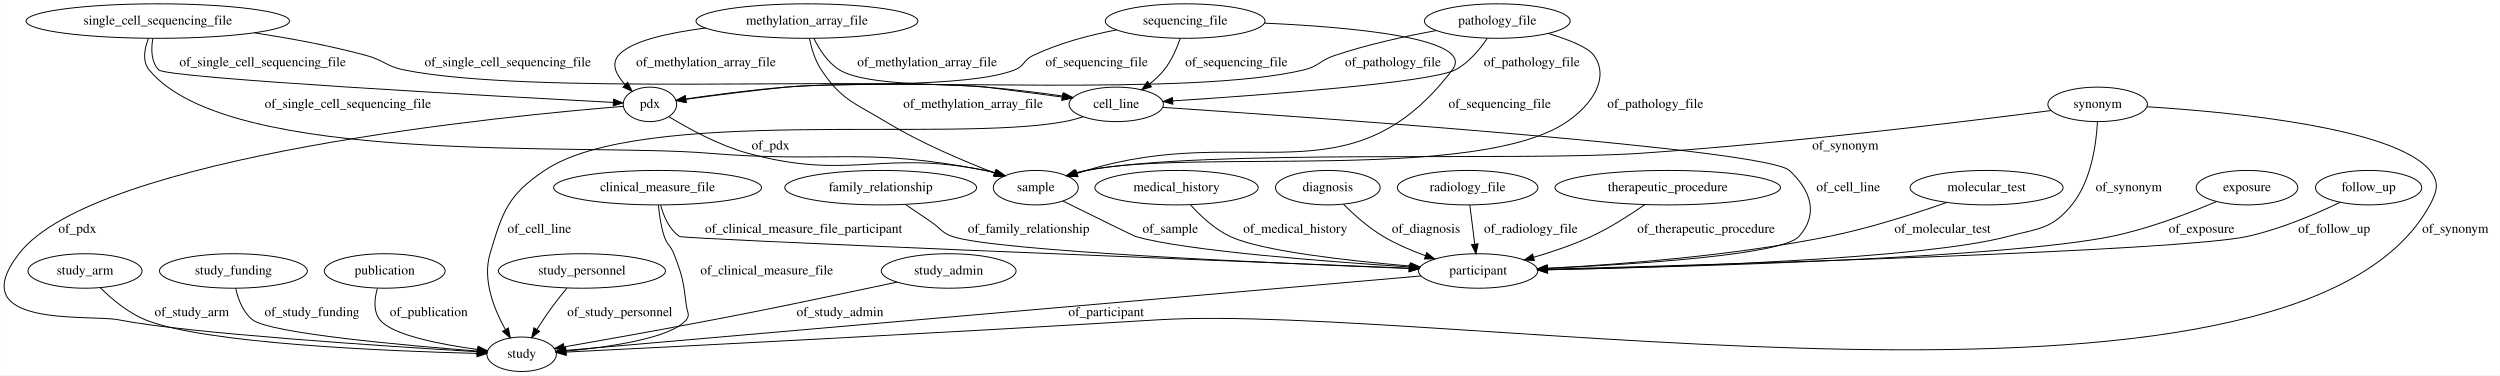
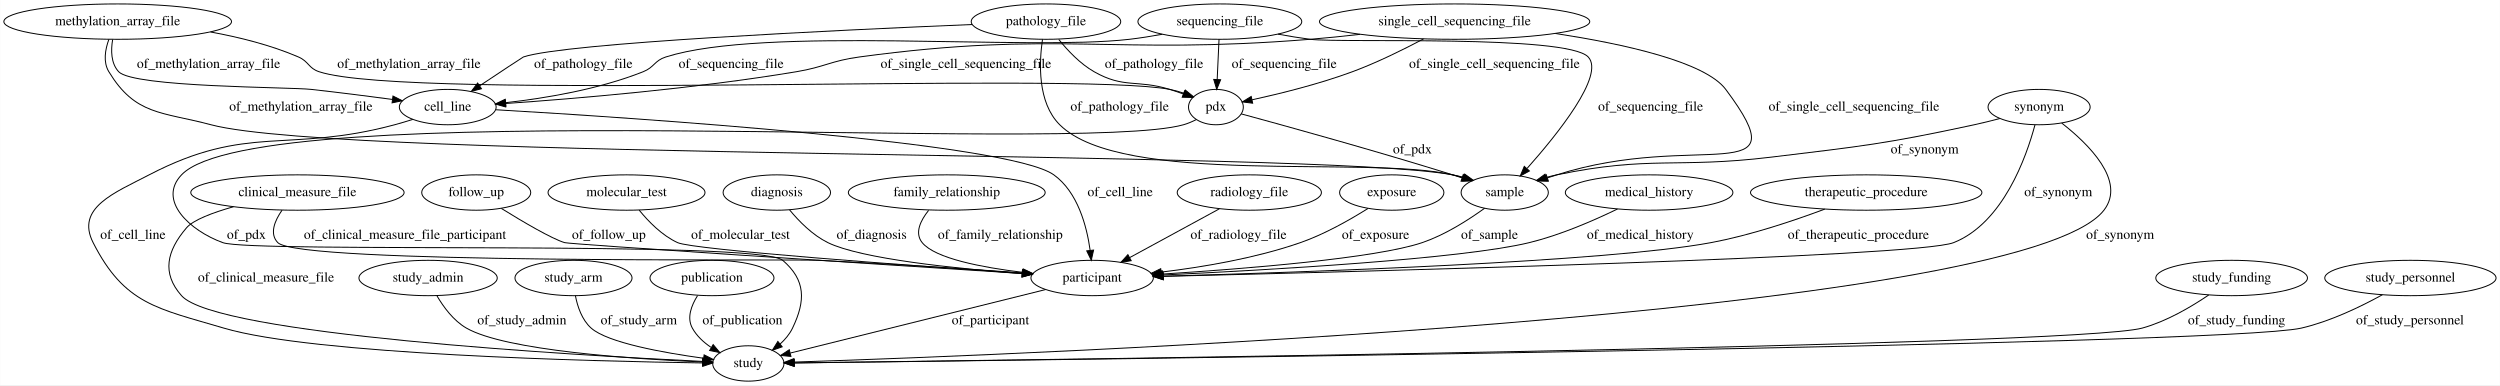
- <svg xmlns="http://www.w3.org/2000/svg" width="2611pt" height="392pt" viewBox="0.00 0.00 2610.57 392.00">
+ <svg xmlns="http://www.w3.org/2000/svg" width="2545pt" height="392pt" viewBox="0.00 0.00 2544.78 392.00">
  <g id="graph0" class="graph" transform="scale(1 1) rotate(0) translate(4 388)">
-     <polygon fill="#ffffff" stroke="transparent" points="-4,4 -4,-388 2606.568,-388 2606.568,4 -4,4" />
+     <polygon fill="#ffffff" stroke="transparent" points="-4,4 -4,-388 2540.782,-388 2540.782,4 -4,4" />
    <g id="node1" class="node">
-       <ellipse fill="none" stroke="#000000" cx="674.568" cy="-279" rx="27.895" ry="18" />
-       <text text-anchor="middle" x="674.568" y="-275.3" font-family="Times,serif" font-size="14.00" fill="#000000">pdx</text>
+       <ellipse fill="none" stroke="#000000" cx="298.69" cy="-192" rx="108.581" ry="18" />
+       <text text-anchor="middle" x="298.69" y="-188.3" font-family="Times,serif" font-size="14.00" fill="#000000">clinical_measure_file</text>
+     </g>
+     <g id="node15" class="node">
+       <ellipse fill="none" stroke="#000000" cx="757.69" cy="-18" rx="36.294" ry="18" />
+       <text text-anchor="middle" x="757.69" y="-14.3" font-family="Times,serif" font-size="14.00" fill="#000000">study</text>
+     </g>
+     <g id="edge14" class="edge">
+       <path fill="none" stroke="#000000" d="M233.529,-177.524C212.4,-171.541 192.606,-164.106 185.69,-156 165.732,-132.61 160.315,-110.027 180.69,-87 215.717,-47.413 580.093,-26.399 711.1,-20.079" />
+       <polygon fill="#000000" stroke="#000000" points="711.396,-23.569 721.218,-19.598 711.063,-16.577 711.396,-23.569" />
+       <text text-anchor="middle" x="266.69" y="-101.3" font-family="Times,serif" font-size="14.00" fill="#000000">of_clinical_measure_file</text>
+     </g>
+     <g id="node23" class="node">
+       <ellipse fill="none" stroke="#000000" cx="1107.69" cy="-105" rx="62.289" ry="18" />
+       <text text-anchor="middle" x="1107.69" y="-101.3" font-family="Times,serif" font-size="14.00" fill="#000000">participant</text>
+     </g>
+     <g id="edge3" class="edge">
+       <path fill="none" stroke="#000000" d="M283.013,-174.044C275.549,-163.298 269.959,-150.021 278.69,-141 299.951,-119.032 798.154,-124.484 828.69,-123 899.546,-119.556 980.434,-114.177 1036.805,-110.196" />
+       <polygon fill="#000000" stroke="#000000" points="1037.31,-113.669 1047.037,-109.469 1036.814,-106.686 1037.31,-113.669" />
+       <text text-anchor="middle" x="408.19" y="-144.8" font-family="Times,serif" font-size="14.00" fill="#000000">of_clinical_measure_file_participant</text>
+     </g>
+     <g id="node2" class="node">
+       <ellipse fill="none" stroke="#000000" cx="115.69" cy="-366" rx="115.88" ry="18" />
+       <text text-anchor="middle" x="115.69" y="-362.3" font-family="Times,serif" font-size="14.00" fill="#000000">methylation_array_file</text>
+     </g>
+     <g id="node12" class="node">
+       <ellipse fill="none" stroke="#000000" cx="1233.69" cy="-279" rx="27.895" ry="18" />
+       <text text-anchor="middle" x="1233.69" y="-275.3" font-family="Times,serif" font-size="14.00" fill="#000000">pdx</text>
+     </g>
+     <g id="edge15" class="edge">
+       <path fill="none" stroke="#000000" d="M210.197,-355.453C239.66,-350.087 271.738,-342.04 299.69,-330 310.224,-325.462 309.804,-318.614 320.69,-315 412.031,-284.678 1092.238,-315.485 1186.69,-297 1191.476,-296.063 1196.409,-294.68 1201.197,-293.088" />
+       <polygon fill="#000000" stroke="#000000" points="1202.538,-296.325 1210.73,-289.606 1200.136,-289.75 1202.538,-296.325" />
+       <text text-anchor="middle" x="412.19" y="-318.8" font-family="Times,serif" font-size="14.00" fill="#000000">of_methylation_array_file</text>
+     </g>
+     <g id="node16" class="node">
+       <ellipse fill="none" stroke="#000000" cx="451.69" cy="-279" rx="49.291" ry="18" />
+       <text text-anchor="middle" x="451.69" y="-275.3" font-family="Times,serif" font-size="14.00" fill="#000000">cell_line</text>
+     </g>
+     <g id="edge16" class="edge">
+       <path fill="none" stroke="#000000" d="M110.561,-347.719C108.71,-336.85 108.727,-323.558 116.69,-315 131.587,-298.99 290.953,-299.405 312.69,-297 339.899,-293.99 370.037,-290.149 395.276,-286.789" />
+       <polygon fill="#000000" stroke="#000000" points="395.962,-290.229 405.408,-285.431 395.032,-283.291 395.962,-290.229" />
+       <text text-anchor="middle" x="208.19" y="-318.8" font-family="Times,serif" font-size="14.00" fill="#000000">of_methylation_array_file</text>
+     </g>
+     <g id="node24" class="node">
+       <ellipse fill="none" stroke="#000000" cx="1527.69" cy="-192" rx="44.393" ry="18" />
+       <text text-anchor="middle" x="1527.69" y="-188.3" font-family="Times,serif" font-size="14.00" fill="#000000">sample</text>
+     </g>
+     <g id="edge17" class="edge">
+       <path fill="none" stroke="#000000" d="M106.708,-347.877C102.964,-337.586 100.714,-324.836 106.69,-315 133.732,-270.489 160.353,-274.37 210.69,-261 346.538,-224.917 1336.5,-235.698 1474.69,-210 1478.344,-209.32 1482.09,-208.442 1485.817,-207.44" />
+       <polygon fill="#000000" stroke="#000000" points="1486.977,-210.746 1495.569,-204.547 1484.987,-204.035 1486.977,-210.746" />
+       <text text-anchor="middle" x="302.19" y="-275.3" font-family="Times,serif" font-size="14.00" fill="#000000">of_methylation_array_file</text>
    </g>
    <g id="node3" class="node">
-       <ellipse fill="none" stroke="#000000" cx="1077.568" cy="-192" rx="44.393" ry="18" />
-       <text text-anchor="middle" x="1077.568" y="-188.3" font-family="Times,serif" font-size="14.00" fill="#000000">sample</text>
+       <ellipse fill="none" stroke="#000000" cx="1895.69" cy="-192" rx="117.779" ry="18" />
+       <text text-anchor="middle" x="1895.69" y="-188.3" font-family="Times,serif" font-size="14.00" fill="#000000">therapeutic_procedure</text>
+     </g>
+     <g id="edge4" class="edge">
+       <path fill="none" stroke="#000000" d="M1853.535,-175.138C1822.137,-163.385 1777.924,-148.515 1737.69,-141 1632.759,-121.401 1322.519,-110.78 1180.346,-106.825" />
+       <polygon fill="#000000" stroke="#000000" points="1180.086,-103.317 1169.994,-106.541 1179.894,-110.314 1180.086,-103.317" />
+       <text text-anchor="middle" x="1887.69" y="-144.8" font-family="Times,serif" font-size="14.00" fill="#000000">of_therapeutic_procedure</text>
+     </g>
+     <g id="node4" class="node">
+       <ellipse fill="none" stroke="#000000" cx="1060.69" cy="-366" rx="76.087" ry="18" />
+       <text text-anchor="middle" x="1060.69" y="-362.3" font-family="Times,serif" font-size="14.00" fill="#000000">pathology_file</text>
+     </g>
+     <g id="edge10" class="edge">
+       <path fill="none" stroke="#000000" d="M1073.726,-347.838C1082.636,-336.732 1095.391,-323.14 1109.69,-315 1140.232,-297.613 1153.091,-307.309 1186.69,-297 1191.133,-295.637 1195.758,-294.063 1200.299,-292.425" />
+       <polygon fill="#000000" stroke="#000000" points="1201.861,-295.578 1209.999,-288.794 1199.407,-289.022 1201.861,-295.578" />
+       <text text-anchor="middle" x="1170.69" y="-318.8" font-family="Times,serif" font-size="14.00" fill="#000000">of_pathology_file</text>
+     </g>
+     <g id="edge8" class="edge">
+       <path fill="none" stroke="#000000" d="M985.457,-363.046C848.985,-357.371 570.78,-344.242 528.69,-330 528.022,-329.774 504.853,-314.407 484.105,-300.602" />
+       <polygon fill="#000000" stroke="#000000" points="485.996,-297.656 475.733,-295.028 482.118,-303.483 485.996,-297.656" />
+       <text text-anchor="middle" x="589.69" y="-318.8" font-family="Times,serif" font-size="14.00" fill="#000000">of_pathology_file</text>
+     </g>
+     <g id="edge9" class="edge">
+       <path fill="none" stroke="#000000" d="M1057.153,-347.932C1053.705,-324.426 1051.868,-283.692 1074.69,-261 1138.234,-197.819 1387.382,-230.176 1474.69,-210 1478.107,-209.21 1481.614,-208.285 1485.118,-207.279" />
+       <polygon fill="#000000" stroke="#000000" points="1486.375,-210.555 1494.907,-204.273 1484.32,-203.863 1486.375,-210.555" />
+       <text text-anchor="middle" x="1135.69" y="-275.3" font-family="Times,serif" font-size="14.00" fill="#000000">of_pathology_file</text>
+     </g>
+     <g id="node5" class="node">
+       <ellipse fill="none" stroke="#000000" cx="431.69" cy="-105" rx="70.388" ry="18" />
+       <text text-anchor="middle" x="431.69" y="-101.3" font-family="Times,serif" font-size="14.00" fill="#000000">study_admin</text>
+     </g>
+     <g id="edge26" class="edge">
+       <path fill="none" stroke="#000000" d="M440.699,-86.864C447.36,-75.472 457.545,-61.55 470.69,-54 510.555,-31.102 640.213,-22.543 710.824,-19.525" />
+       <polygon fill="#000000" stroke="#000000" points="711.362,-23.006 721.211,-19.103 711.077,-16.012 711.362,-23.006" />
+       <text text-anchor="middle" x="527.19" y="-57.8" font-family="Times,serif" font-size="14.00" fill="#000000">of_study_admin</text>
+     </g>
+     <g id="node6" class="node">
+       <ellipse fill="none" stroke="#000000" cx="480.69" cy="-192" rx="55.491" ry="18" />
+       <text text-anchor="middle" x="480.69" y="-188.3" font-family="Times,serif" font-size="14.00" fill="#000000">follow_up</text>
+     </g>
+     <g id="edge36" class="edge">
+       <path fill="none" stroke="#000000" d="M506.283,-175.792C527.952,-162.391 557.529,-144.945 570.69,-141 576.204,-139.347 891.689,-118.89 1036.462,-109.572" />
+       <polygon fill="#000000" stroke="#000000" points="1036.83,-113.055 1046.584,-108.92 1036.38,-106.07 1036.83,-113.055" />
+       <text text-anchor="middle" x="615.69" y="-144.8" font-family="Times,serif" font-size="14.00" fill="#000000">of_follow_up</text>
+     </g>
+     <g id="node7" class="node">
+       <ellipse fill="none" stroke="#000000" cx="959.69" cy="-192" rx="100.182" ry="18" />
+       <text text-anchor="middle" x="959.69" y="-188.3" font-family="Times,serif" font-size="14.00" fill="#000000">family_relationship</text>
+     </g>
+     <g id="edge18" class="edge">
+       <path fill="none" stroke="#000000" d="M941.217,-173.844C932.976,-163.542 926.726,-150.792 934.69,-141 947.772,-124.915 995.266,-115.78 1037.188,-110.74" />
+       <polygon fill="#000000" stroke="#000000" points="1037.603,-114.215 1047.142,-109.605 1036.81,-107.26 1037.603,-114.215" />
+       <text text-anchor="middle" x="1014.19" y="-144.8" font-family="Times,serif" font-size="14.00" fill="#000000">of_family_relationship</text>
+     </g>
+     <g id="node8" class="node">
+       <ellipse fill="none" stroke="#000000" cx="1267.69" cy="-192" rx="73.387" ry="18" />
+       <text text-anchor="middle" x="1267.69" y="-188.3" font-family="Times,serif" font-size="14.00" fill="#000000">radiology_file</text>
+     </g>
+     <g id="edge20" class="edge">
+       <path fill="none" stroke="#000000" d="M1237.218,-175.431C1211.314,-161.346 1173.987,-141.049 1146.052,-125.859" />
+       <polygon fill="#000000" stroke="#000000" points="1147.425,-122.622 1136.968,-120.92 1144.081,-128.772 1147.425,-122.622" />
+       <text text-anchor="middle" x="1256.69" y="-144.8" font-family="Times,serif" font-size="14.00" fill="#000000">of_radiology_file</text>
+     </g>
+     <g id="node9" class="node">
+       <ellipse fill="none" stroke="#000000" cx="1237.69" cy="-366" rx="83.386" ry="18" />
+       <text text-anchor="middle" x="1237.69" y="-362.3" font-family="Times,serif" font-size="14.00" fill="#000000">sequencing_file</text>
+     </g>
+     <g id="edge5" class="edge">
+       <path fill="none" stroke="#000000" d="M1236.861,-347.974C1236.319,-336.192 1235.601,-320.561 1234.984,-307.158" />
+       <polygon fill="#000000" stroke="#000000" points="1238.473,-306.832 1234.517,-297.003 1231.48,-307.154 1238.473,-306.832" />
+       <text text-anchor="middle" x="1303.19" y="-318.8" font-family="Times,serif" font-size="14.00" fill="#000000">of_sequencing_file</text>
    </g>
    <g id="edge7" class="edge">
-       <path fill="none" stroke="#000000" d="M694.329,-266.174C714.217,-253.992 746.213,-236.338 776.568,-228 883.134,-198.731 916.257,-231.947 1024.568,-210 1028.211,-209.262 1031.949,-208.342 1035.671,-207.312" />
-       <polygon fill="#000000" stroke="#000000" points="1036.85,-210.613 1045.415,-204.376 1034.83,-203.91 1036.85,-210.613" />
-       <text text-anchor="middle" x="800.568" y="-231.8" font-family="Times,serif" font-size="14.00" fill="#000000">of_pdx</text>
+       <path fill="none" stroke="#000000" d="M1179.008,-353.111C1167.985,-351.091 1156.521,-349.258 1145.69,-348 1041.426,-335.886 773.715,-361.822 673.69,-330 662.06,-326.3 662.03,-319.509 650.69,-315 605.575,-297.062 551.136,-287.999 510.609,-283.457" />
+       <polygon fill="#000000" stroke="#000000" points="510.933,-279.972 500.619,-282.397 510.194,-286.933 510.933,-279.972" />
+       <text text-anchor="middle" x="740.19" y="-318.8" font-family="Times,serif" font-size="14.00" fill="#000000">of_sequencing_file</text>
+     </g>
+     <g id="edge6" class="edge">
+       <path fill="none" stroke="#000000" d="M1296.893,-353.245C1307.762,-351.238 1319.037,-349.375 1329.69,-348 1360.938,-343.967 1591.129,-352.976 1612.69,-330 1629.981,-311.574 1581.173,-251.079 1550.502,-216.613" />
+       <polygon fill="#000000" stroke="#000000" points="1552.812,-213.947 1543.518,-208.86 1547.611,-218.633 1552.812,-213.947" />
+       <text text-anchor="middle" x="1676.19" y="-275.3" font-family="Times,serif" font-size="14.00" fill="#000000">of_sequencing_file</text>
+     </g>
+     <g id="node10" class="node">
+       <ellipse fill="none" stroke="#000000" cx="579.69" cy="-105" rx="59.59" ry="18" />
+       <text text-anchor="middle" x="579.69" y="-101.3" font-family="Times,serif" font-size="14.00" fill="#000000">study_arm</text>
+     </g>
+     <g id="edge11" class="edge">
+       <path fill="none" stroke="#000000" d="M581.649,-86.985C583.793,-75.938 588.284,-62.357 597.69,-54 614.417,-39.138 670.92,-28.955 712.049,-23.308" />
+       <polygon fill="#000000" stroke="#000000" points="712.688,-26.754 722.141,-21.97 711.768,-19.814 712.688,-26.754" />
+       <text text-anchor="middle" x="646.19" y="-57.8" font-family="Times,serif" font-size="14.00" fill="#000000">of_study_arm</text>
+     </g>
+     <g id="node11" class="node">
+       <ellipse fill="none" stroke="#000000" cx="720.69" cy="-105" rx="63.089" ry="18" />
+       <text text-anchor="middle" x="720.69" y="-101.3" font-family="Times,serif" font-size="14.00" fill="#000000">publication</text>
+     </g>
+     <g id="edge33" class="edge">
+       <path fill="none" stroke="#000000" d="M705.98,-87.022C699.66,-77.013 694.905,-64.495 700.69,-54 705.075,-46.043 712.042,-39.602 719.621,-34.488" />
+       <polygon fill="#000000" stroke="#000000" points="721.887,-37.212 728.683,-29.084 718.301,-31.201 721.887,-37.212" />
+       <text text-anchor="middle" x="751.69" y="-57.8" font-family="Times,serif" font-size="14.00" fill="#000000">of_publication</text>
+     </g>
+     <g id="edge31" class="edge">
+       <path fill="none" stroke="#000000" d="M1213.706,-266.264C1209.546,-264.146 1205.087,-262.239 1200.69,-261 1091.468,-230.224 258.899,-292.218 180.69,-210 155.946,-183.988 188.95,-153.269 222.69,-141 252.465,-130.173 768.655,-143.643 792.69,-123 816.197,-102.81 816.113,-81.929 802.69,-54 799.72,-47.82 795.115,-42.369 789.963,-37.7" />
+       <polygon fill="#000000" stroke="#000000" points="792.139,-34.958 782.152,-31.424 787.755,-40.415 792.139,-34.958" />
+       <text text-anchor="middle" x="246.69" y="-144.8" font-family="Times,serif" font-size="14.00" fill="#000000">of_pdx</text>
+     </g>
+     <g id="edge30" class="edge">
+       <path fill="none" stroke="#000000" d="M1259.492,-272.055C1303.728,-260.05 1396.807,-234.359 1474.69,-210 1477.797,-209.028 1480.998,-208.003 1484.216,-206.954" />
+       <polygon fill="#000000" stroke="#000000" points="1485.447,-210.233 1493.841,-203.769 1483.248,-203.588 1485.447,-210.233" />
+       <text text-anchor="middle" x="1433.69" y="-231.8" font-family="Times,serif" font-size="14.00" fill="#000000">of_pdx</text>
+     </g>
+     <g id="node13" class="node">
+       <ellipse fill="none" stroke="#000000" cx="1412.69" cy="-192" rx="53.091" ry="18" />
+       <text text-anchor="middle" x="1412.69" y="-188.3" font-family="Times,serif" font-size="14.00" fill="#000000">exposure</text>
+     </g>
+     <g id="edge21" class="edge">
+       <path fill="none" stroke="#000000" d="M1388.48,-175.78C1370.298,-164.346 1344.385,-149.594 1319.69,-141 1273.925,-125.073 1220.069,-116.042 1178.091,-111.009" />
+       <polygon fill="#000000" stroke="#000000" points="1178.295,-107.509 1167.96,-109.844 1177.495,-114.464 1178.295,-107.509" />
+       <text text-anchor="middle" x="1396.19" y="-144.8" font-family="Times,serif" font-size="14.00" fill="#000000">of_exposure</text>
+     </g>
+     <g id="node14" class="node">
+       <ellipse fill="none" stroke="#000000" cx="1674.69" cy="-192" rx="85.285" ry="18" />
+       <text text-anchor="middle" x="1674.69" y="-188.3" font-family="Times,serif" font-size="14.00" fill="#000000">medical_history</text>
+     </g>
+     <g id="edge22" class="edge">
+       <path fill="none" stroke="#000000" d="M1642.503,-175.245C1618.439,-163.546 1584.367,-148.696 1552.69,-141 1484.012,-124.314 1287.357,-113.132 1179.911,-108.08" />
+       <polygon fill="#000000" stroke="#000000" points="1179.951,-104.579 1169.799,-107.611 1179.626,-111.571 1179.951,-104.579" />
+       <text text-anchor="middle" x="1665.69" y="-144.8" font-family="Times,serif" font-size="14.00" fill="#000000">of_medical_history</text>
+     </g>
+     <g id="edge2" class="edge">
+       <path fill="none" stroke="#000000" d="M416.146,-266.478C410.028,-264.517 403.704,-262.61 397.69,-261 288.145,-231.683 248.285,-262.346 147.69,-210 112.404,-191.638 72.668,-176.46 90.69,-141 122.692,-78.031 155.977,-74.106 223.69,-54 314.387,-27.069 598.697,-20.204 711.198,-18.522" />
+       <polygon fill="#000000" stroke="#000000" points="711.271,-22.021 721.221,-18.379 711.172,-15.022 711.271,-22.021" />
+       <text text-anchor="middle" x="131.19" y="-144.8" font-family="Times,serif" font-size="14.00" fill="#000000">of_cell_line</text>
+     </g>
+     <g id="edge1" class="edge">
+       <path fill="none" stroke="#000000" d="M500.831,-276.264C638.837,-268.198 1022.885,-242.998 1068.69,-210 1093.017,-192.475 1102.187,-157.972 1105.634,-133.299" />
+       <polygon fill="#000000" stroke="#000000" points="1109.144,-133.415 1106.819,-123.078 1102.19,-132.609 1109.144,-133.415" />
+       <text text-anchor="middle" x="1136.19" y="-188.3" font-family="Times,serif" font-size="14.00" fill="#000000">of_cell_line</text>
+     </g>
+     <g id="node17" class="node">
+       <ellipse fill="none" stroke="#000000" cx="2071.69" cy="-279" rx="51.991" ry="18" />
+       <text text-anchor="middle" x="2071.69" y="-275.3" font-family="Times,serif" font-size="14.00" fill="#000000">synonym</text>
+     </g>
+     <g id="edge29" class="edge">
+       <path fill="none" stroke="#000000" d="M2094.721,-262.704C2121.882,-241.493 2160.609,-203.636 2137.69,-174 2054.069,-65.874 1035.786,-26.9 804.3,-19.408" />
+       <polygon fill="#000000" stroke="#000000" points="804.297,-15.907 794.19,-19.085 804.073,-22.903 804.297,-15.907" />
+       <text text-anchor="middle" x="2154.19" y="-144.8" font-family="Times,serif" font-size="14.00" fill="#000000">of_synonym</text>
+     </g>
+     <g id="edge27" class="edge">
+       <path fill="none" stroke="#000000" d="M2067.504,-260.946C2058.773,-228.309 2035.096,-161.02 1984.69,-141 1947.605,-126.271 1383.972,-111.542 1180.363,-106.675" />
+       <polygon fill="#000000" stroke="#000000" points="1180.154,-103.169 1170.074,-106.43 1179.988,-110.167 1180.154,-103.169" />
+       <text text-anchor="middle" x="2091.19" y="-188.3" font-family="Times,serif" font-size="14.00" fill="#000000">of_synonym</text>
+     </g>
+     <g id="edge28" class="edge">
+       <path fill="none" stroke="#000000" d="M2031.722,-267.355C2023.174,-265.074 2014.165,-262.826 2005.69,-261 1914.617,-241.382 1891.179,-239.174 1798.69,-228 1702.173,-216.339 1675.875,-229.78 1580.69,-210 1577.101,-209.254 1573.419,-208.338 1569.75,-207.316" />
+       <polygon fill="#000000" stroke="#000000" points="1570.722,-203.954 1560.138,-204.415 1568.7,-210.655 1570.722,-203.954" />
+       <text text-anchor="middle" x="1955.19" y="-231.8" font-family="Times,serif" font-size="14.00" fill="#000000">of_synonym</text>
+     </g>
+     <g id="node18" class="node">
+       <ellipse fill="none" stroke="#000000" cx="2267.69" cy="-105" rx="77.187" ry="18" />
+       <text text-anchor="middle" x="2267.69" y="-101.3" font-family="Times,serif" font-size="14.00" fill="#000000">study_funding</text>
+     </g>
+     <g id="edge13" class="edge">
+       <path fill="none" stroke="#000000" d="M2244.378,-87.72C2226.774,-75.759 2201.488,-60.812 2176.69,-54 2109.152,-35.447 1042.227,-21.452 804.43,-18.554" />
+       <polygon fill="#000000" stroke="#000000" points="804.422,-15.054 794.38,-18.432 804.337,-22.053 804.422,-15.054" />
+       <text text-anchor="middle" x="2272.69" y="-57.8" font-family="Times,serif" font-size="14.00" fill="#000000">of_study_funding</text>
+     </g>
+     <g id="node19" class="node">
+       <ellipse fill="none" stroke="#000000" cx="633.69" cy="-192" rx="79.886" ry="18" />
+       <text text-anchor="middle" x="633.69" y="-188.3" font-family="Times,serif" font-size="14.00" fill="#000000">molecular_test</text>
+     </g>
+     <g id="edge35" class="edge">
+       <path fill="none" stroke="#000000" d="M646.541,-174.123C655.959,-162.532 669.831,-148.281 685.69,-141 701.339,-133.815 920.089,-117.866 1036.293,-109.829" />
+       <polygon fill="#000000" stroke="#000000" points="1036.791,-113.303 1046.526,-109.123 1036.309,-106.319 1036.791,-113.303" />
+       <text text-anchor="middle" x="749.69" y="-144.8" font-family="Times,serif" font-size="14.00" fill="#000000">of_molecular_test</text>
+     </g>
+     <g id="node20" class="node">
+       <ellipse fill="none" stroke="#000000" cx="786.69" cy="-192" rx="54.691" ry="18" />
+       <text text-anchor="middle" x="786.69" y="-188.3" font-family="Times,serif" font-size="14.00" fill="#000000">diagnosis</text>
+     </g>
+     <g id="edge32" class="edge">
+       <path fill="none" stroke="#000000" d="M799.655,-174.364C809.124,-162.88 823.01,-148.659 838.69,-141 872.466,-124.502 968.638,-114.585 1036.305,-109.454" />
+       <polygon fill="#000000" stroke="#000000" points="1036.773,-112.929 1046.488,-108.701 1036.257,-105.948 1036.773,-112.929" />
+       <text text-anchor="middle" x="883.19" y="-144.8" font-family="Times,serif" font-size="14.00" fill="#000000">of_diagnosis</text>
    </g>
    <g id="node21" class="node">
-       <ellipse fill="none" stroke="#000000" cx="540.568" cy="-18" rx="36.294" ry="18" />
-       <text text-anchor="middle" x="540.568" y="-14.3" font-family="Times,serif" font-size="14.00" fill="#000000">study</text>
-     </g>
-     <g id="edge8" class="edge">
-       <path fill="none" stroke="#000000" d="M646.615,-276.911C531.348,-267.658 95.239,-226.178 15.568,-123 -44.997,-44.566 89.924,-59.895 119.568,-54 190.217,-39.952 400.231,-26.271 494.208,-20.662" />
-       <polygon fill="#000000" stroke="#000000" points="494.499,-24.151 504.274,-20.065 494.084,-17.163 494.499,-24.151" />
-       <text text-anchor="middle" x="76.568" y="-144.8" font-family="Times,serif" font-size="14.00" fill="#000000">of_pdx</text>
-     </g>
-     <g id="node2" class="node">
-       <ellipse fill="none" stroke="#000000" cx="160.568" cy="-366" rx="137.576" ry="18" />
-       <text text-anchor="middle" x="160.568" y="-362.3" font-family="Times,serif" font-size="14.00" fill="#000000">single_cell_sequencing_file</text>
-     </g>
-     <g id="edge13" class="edge">
-       <path fill="none" stroke="#000000" d="M155.375,-347.658C153.499,-336.766 153.513,-323.472 161.568,-315 169.751,-306.393 518.888,-287.216 636.416,-280.992" />
-       <polygon fill="#000000" stroke="#000000" points="636.607,-284.487 646.409,-280.464 636.239,-277.497 636.607,-284.487" />
-       <text text-anchor="middle" x="270.068" y="-318.8" font-family="Times,serif" font-size="14.00" fill="#000000">of_single_cell_sequencing_file</text>
+       <ellipse fill="none" stroke="#000000" cx="2449.69" cy="-105" rx="87.185" ry="18" />
+       <text text-anchor="middle" x="2449.69" y="-101.3" font-family="Times,serif" font-size="14.00" fill="#000000">study_personnel</text>
+     </g>
+     <g id="edge34" class="edge">
+       <path fill="none" stroke="#000000" d="M2421.174,-87.947C2399.412,-75.932 2368.24,-60.817 2338.69,-54 2262.165,-36.346 1059.145,-21.488 804.723,-18.534" />
+       <polygon fill="#000000" stroke="#000000" points="804.393,-15.03 794.353,-18.414 804.312,-22.029 804.393,-15.03" />
+       <text text-anchor="middle" x="2449.19" y="-57.8" font-family="Times,serif" font-size="14.00" fill="#000000">of_study_personnel</text>
+     </g>
+     <g id="node22" class="node">
+       <ellipse fill="none" stroke="#000000" cx="1476.69" cy="-366" rx="137.576" ry="18" />
+       <text text-anchor="middle" x="1476.69" y="-362.3" font-family="Times,serif" font-size="14.00" fill="#000000">single_cell_sequencing_file</text>
+     </g>
+     <g id="edge25" class="edge">
+       <path fill="none" stroke="#000000" d="M1445.105,-348.426C1424.862,-337.691 1397.771,-324.288 1372.69,-315 1338.858,-302.471 1298.853,-292.602 1270.468,-286.39" />
+       <polygon fill="#000000" stroke="#000000" points="1271.081,-282.942 1260.57,-284.269 1269.614,-289.787 1271.081,-282.942" />
+       <text text-anchor="middle" x="1517.19" y="-318.8" font-family="Times,serif" font-size="14.00" fill="#000000">of_single_cell_sequencing_file</text>
+     </g>
+     <g id="edge24" class="edge">
+       <path fill="none" stroke="#000000" d="M1380.337,-353.046C1363.48,-351.11 1346.092,-349.324 1329.69,-348 1126.194,-331.579 1072.997,-357.418 870.69,-330 841.739,-326.076 835.505,-319.817 806.69,-315 703.175,-297.695 581.193,-287.528 510.522,-282.63" />
+       <polygon fill="#000000" stroke="#000000" points="510.69,-279.133 500.476,-281.945 510.214,-286.117 510.69,-279.133" />
+       <text text-anchor="middle" x="979.19" y="-318.8" font-family="Times,serif" font-size="14.00" fill="#000000">of_single_cell_sequencing_file</text>
+     </g>
+     <g id="edge23" class="edge">
+       <path fill="none" stroke="#000000" d="M1579.278,-353.9C1648.774,-343.305 1731.65,-325.132 1752.69,-297 1830.502,-192.953 1723.786,-255.495 1580.69,-210 1577.587,-209.014 1574.389,-207.977 1571.174,-206.921" />
+       <polygon fill="#000000" stroke="#000000" points="1572.147,-203.556 1561.553,-203.721 1569.938,-210.198 1572.147,-203.556" />
+       <text text-anchor="middle" x="1883.19" y="-275.3" font-family="Times,serif" font-size="14.00" fill="#000000">of_single_cell_sequencing_file</text>
    </g>
    <g id="edge12" class="edge">
-       <path fill="none" stroke="#000000" d="M150.791,-347.669C146.598,-337.052 144.161,-324.042 151.568,-315 234.718,-213.5 604.813,-238.916 735.568,-228 863.815,-217.293 898.309,-234.911 1024.568,-210 1028.215,-209.28 1031.955,-208.374 1035.679,-207.353" />
-       <polygon fill="#000000" stroke="#000000" points="1036.852,-210.655 1045.426,-204.43 1034.842,-203.95 1036.852,-210.655" />
-       <text text-anchor="middle" x="359.068" y="-275.3" font-family="Times,serif" font-size="14.00" fill="#000000">of_single_cell_sequencing_file</text>
-     </g>
-     <g id="node13" class="node">
-       <ellipse fill="none" stroke="#000000" cx="1161.568" cy="-279" rx="49.291" ry="18" />
-       <text text-anchor="middle" x="1161.568" y="-275.3" font-family="Times,serif" font-size="14.00" fill="#000000">cell_line</text>
-     </g>
-     <g id="edge11" class="edge">
-       <path fill="none" stroke="#000000" d="M261.606,-353.692C298.741,-348.025 340.904,-340.238 378.568,-330 396.489,-325.129 399.361,-318.66 417.568,-315 550.087,-288.36 890.837,-307.882 1025.568,-297 1052.053,-294.861 1081.282,-291.168 1105.834,-287.681" />
-       <polygon fill="#000000" stroke="#000000" points="1106.652,-291.099 1116.049,-286.205 1105.651,-284.171 1106.652,-291.099" />
-       <text text-anchor="middle" x="526.068" y="-318.8" font-family="Times,serif" font-size="14.00" fill="#000000">of_single_cell_sequencing_file</text>
-     </g>
-     <g id="node20" class="node">
-       <ellipse fill="none" stroke="#000000" cx="1539.568" cy="-105" rx="62.289" ry="18" />
-       <text text-anchor="middle" x="1539.568" y="-101.3" font-family="Times,serif" font-size="14.00" fill="#000000">participant</text>
-     </g>
-     <g id="edge15" class="edge">
-       <path fill="none" stroke="#000000" d="M1105.899,-178.033C1136.346,-163.033 1180.556,-141.289 1181.568,-141 1233.694,-126.12 1379.694,-114.869 1468.32,-109.166" />
-       <polygon fill="#000000" stroke="#000000" points="1468.545,-112.659 1478.303,-108.531 1468.101,-105.673 1468.545,-112.659" />
-       <text text-anchor="middle" x="1218.068" y="-144.8" font-family="Times,serif" font-size="14.00" fill="#000000">of_sample</text>
-     </g>
-     <g id="node4" class="node">
-       <ellipse fill="none" stroke="#000000" cx="84.568" cy="-105" rx="59.59" ry="18" />
-       <text text-anchor="middle" x="84.568" y="-101.3" font-family="Times,serif" font-size="14.00" fill="#000000">study_arm</text>
-     </g>
-     <g id="edge5" class="edge">
-       <path fill="none" stroke="#000000" d="M100.662,-87.393C112.431,-75.766 129.447,-61.363 147.568,-54 209.237,-28.944 403.697,-21.184 493.842,-18.899" />
-       <polygon fill="#000000" stroke="#000000" points="494.131,-22.393 504.044,-18.653 493.962,-15.395 494.131,-22.393" />
-       <text text-anchor="middle" x="196.068" y="-57.8" font-family="Times,serif" font-size="14.00" fill="#000000">of_study_arm</text>
-     </g>
-     <g id="node5" class="node">
-       <ellipse fill="none" stroke="#000000" cx="1233.568" cy="-366" rx="83.386" ry="18" />
-       <text text-anchor="middle" x="1233.568" y="-362.3" font-family="Times,serif" font-size="14.00" fill="#000000">sequencing_file</text>
-     </g>
-     <g id="edge17" class="edge">
-       <path fill="none" stroke="#000000" d="M1162.056,-356.796C1133.856,-351.4 1101.769,-342.988 1074.568,-330 1064.859,-325.364 1065.592,-318.908 1055.568,-315 1005.944,-295.654 869.56,-302.351 816.568,-297 781.006,-293.409 740.578,-288.171 711.979,-284.27" />
-       <polygon fill="#000000" stroke="#000000" points="712.392,-280.794 702.009,-282.899 711.438,-287.729 712.392,-280.794" />
-       <text text-anchor="middle" x="1141.068" y="-318.8" font-family="Times,serif" font-size="14.00" fill="#000000">of_sequencing_file</text>
-     </g>
-     <g id="edge18" class="edge">
-       <path fill="none" stroke="#000000" d="M1316.267,-363.834C1407.353,-359.786 1537.866,-348.189 1512.568,-315 1405.832,-174.966 1298.892,-261.667 1130.568,-210 1127.41,-209.03 1124.155,-208.001 1120.886,-206.945" />
-       <polygon fill="#000000" stroke="#000000" points="1121.709,-203.531 1111.116,-203.727 1119.52,-210.179 1121.709,-203.531" />
-       <text text-anchor="middle" x="1562.068" y="-275.3" font-family="Times,serif" font-size="14.00" fill="#000000">of_sequencing_file</text>
+       <path fill="none" stroke="#000000" d="M1060.123,-93.176C991.64,-76.153 866.293,-44.996 800.538,-28.651" />
+       <polygon fill="#000000" stroke="#000000" points="801.064,-25.175 790.515,-26.159 799.375,-31.968 801.064,-25.175" />
+       <text text-anchor="middle" x="1004.19" y="-57.8" font-family="Times,serif" font-size="14.00" fill="#000000">of_participant</text>
    </g>
    <g id="edge19" class="edge">
-       <path fill="none" stroke="#000000" d="M1228.368,-347.715C1224.801,-337.371 1219.301,-324.621 1211.568,-315 1207.246,-309.622 1201.928,-304.669 1196.39,-300.268" />
-       <polygon fill="#000000" stroke="#000000" points="1198.333,-297.353 1188.209,-294.23 1194.176,-302.985 1198.333,-297.353" />
-       <text text-anchor="middle" x="1287.068" y="-318.8" font-family="Times,serif" font-size="14.00" fill="#000000">of_sequencing_file</text>
-     </g>
-     <g id="node6" class="node">
-       <ellipse fill="none" stroke="#000000" cx="2070.568" cy="-192" rx="79.886" ry="18" />
-       <text text-anchor="middle" x="2070.568" y="-188.3" font-family="Times,serif" font-size="14.00" fill="#000000">molecular_test</text>
-     </g>
-     <g id="edge21" class="edge">
-       <path fill="none" stroke="#000000" d="M2028.785,-176.515C1995.787,-164.917 1948.333,-149.62 1905.568,-141 1804.843,-120.696 1686.12,-111.693 1611.832,-107.806" />
-       <polygon fill="#000000" stroke="#000000" points="1611.815,-104.301 1601.651,-107.291 1611.461,-111.292 1611.815,-104.301" />
-       <text text-anchor="middle" x="2024.568" y="-144.8" font-family="Times,serif" font-size="14.00" fill="#000000">of_molecular_test</text>
-     </g>
-     <g id="node7" class="node">
-       <ellipse fill="none" stroke="#000000" cx="838.568" cy="-366" rx="115.88" ry="18" />
-       <text text-anchor="middle" x="838.568" y="-362.3" font-family="Times,serif" font-size="14.00" fill="#000000">methylation_array_file</text>
-     </g>
-     <g id="edge30" class="edge">
-       <path fill="none" stroke="#000000" d="M732.723,-358.733C692.778,-353.596 653.953,-344.853 641.568,-330 633.711,-320.576 639.811,-309.185 648.805,-299.56" />
-       <polygon fill="#000000" stroke="#000000" points="651.264,-302.051 656.064,-292.606 646.422,-296.997 651.264,-302.051" />
-       <text text-anchor="middle" x="733.068" y="-318.8" font-family="Times,serif" font-size="14.00" fill="#000000">of_methylation_array_file</text>
-     </g>
-     <g id="edge31" class="edge">
-       <path fill="none" stroke="#000000" d="M841.144,-347.866C843.253,-337.571 847.003,-324.821 853.568,-315 874.822,-283.204 887.888,-280.867 920.568,-261 956.996,-238.854 1001.791,-219.896 1034.196,-207.487" />
-       <polygon fill="#000000" stroke="#000000" points="1035.713,-210.656 1043.832,-203.85 1033.241,-204.107 1035.713,-210.656" />
-       <text text-anchor="middle" x="1012.068" y="-275.3" font-family="Times,serif" font-size="14.00" fill="#000000">of_methylation_array_file</text>
-     </g>
-     <g id="edge29" class="edge">
-       <path fill="none" stroke="#000000" d="M845.843,-347.873C851.405,-336.485 860.23,-322.564 872.568,-315 901.755,-297.108 991.598,-301.246 1025.568,-297 1051.624,-293.743 1080.461,-289.953 1104.851,-286.693" />
-       <polygon fill="#000000" stroke="#000000" points="1105.565,-290.129 1115.011,-285.332 1104.635,-283.191 1105.565,-290.129" />
-       <text text-anchor="middle" x="964.068" y="-318.8" font-family="Times,serif" font-size="14.00" fill="#000000">of_methylation_array_file</text>
-     </g>
-     <g id="node8" class="node">
-       <ellipse fill="none" stroke="#000000" cx="2342.568" cy="-192" rx="53.091" ry="18" />
-       <text text-anchor="middle" x="2342.568" y="-188.3" font-family="Times,serif" font-size="14.00" fill="#000000">exposure</text>
-     </g>
-     <g id="edge35" class="edge">
-       <path fill="none" stroke="#000000" d="M2310.625,-177.497C2282.337,-165.394 2239.593,-148.895 2200.568,-141 2089.945,-118.621 1759.975,-109.39 1612.356,-106.306" />
-       <polygon fill="#000000" stroke="#000000" points="1612.118,-102.8 1602.048,-106.094 1611.974,-109.799 1612.118,-102.8" />
-       <text text-anchor="middle" x="2295.068" y="-144.8" font-family="Times,serif" font-size="14.00" fill="#000000">of_exposure</text>
-     </g>
-     <g id="node9" class="node">
-       <ellipse fill="none" stroke="#000000" cx="2469.568" cy="-192" rx="55.491" ry="18" />
-       <text text-anchor="middle" x="2469.568" y="-188.3" font-family="Times,serif" font-size="14.00" fill="#000000">follow_up</text>
-     </g>
-     <g id="edge27" class="edge">
-       <path fill="none" stroke="#000000" d="M2439.942,-176.769C2414.765,-164.65 2377.284,-148.52 2342.568,-141 2272.378,-125.795 1795.828,-111.765 1611.84,-106.852" />
-       <polygon fill="#000000" stroke="#000000" points="1611.813,-103.35 1601.724,-106.584 1611.627,-110.348 1611.813,-103.35" />
-       <text text-anchor="middle" x="2433.568" y="-144.8" font-family="Times,serif" font-size="14.00" fill="#000000">of_follow_up</text>
-     </g>
-     <g id="node10" class="node">
-       <ellipse fill="none" stroke="#000000" cx="239.568" cy="-105" rx="77.187" ry="18" />
-       <text text-anchor="middle" x="239.568" y="-101.3" font-family="Times,serif" font-size="14.00" fill="#000000">study_funding</text>
-     </g>
-     <g id="edge20" class="edge">
-       <path fill="none" stroke="#000000" d="M241.963,-86.881C244.435,-75.646 249.443,-61.895 259.568,-54 277.697,-39.865 419.214,-27.175 494.231,-21.359" />
-       <polygon fill="#000000" stroke="#000000" points="494.651,-24.837 504.355,-20.584 494.117,-17.857 494.651,-24.837" />
-       <text text-anchor="middle" x="321.568" y="-57.8" font-family="Times,serif" font-size="14.00" fill="#000000">of_study_funding</text>
-     </g>
-     <g id="node11" class="node">
-       <ellipse fill="none" stroke="#000000" cx="397.568" cy="-105" rx="63.089" ry="18" />
-       <text text-anchor="middle" x="397.568" y="-101.3" font-family="Times,serif" font-size="14.00" fill="#000000">publication</text>
-     </g>
-     <g id="edge36" class="edge">
-       <path fill="none" stroke="#000000" d="M389.933,-86.706C386.823,-76.103 385.422,-63.093 392.568,-54 405.13,-38.016 455.993,-28.246 494.616,-22.991" />
-       <polygon fill="#000000" stroke="#000000" points="495.175,-26.448 504.641,-21.689 494.274,-19.506 495.175,-26.448" />
-       <text text-anchor="middle" x="443.568" y="-57.8" font-family="Times,serif" font-size="14.00" fill="#000000">of_publication</text>
-     </g>
-     <g id="node12" class="node">
-       <ellipse fill="none" stroke="#000000" cx="915.568" cy="-192" rx="100.182" ry="18" />
-       <text text-anchor="middle" x="915.568" y="-188.3" font-family="Times,serif" font-size="14.00" fill="#000000">family_relationship</text>
-     </g>
-     <g id="edge23" class="edge">
-       <path fill="none" stroke="#000000" d="M941.453,-174.431C950.08,-168.572 959.74,-162.008 968.568,-156 978.352,-149.342 979.38,-144.857 990.568,-141 1034.48,-125.864 1328.595,-112.946 1467.357,-107.614" />
-       <polygon fill="#000000" stroke="#000000" points="1467.617,-111.106 1477.477,-107.228 1467.351,-104.111 1467.617,-111.106" />
-       <text text-anchor="middle" x="1070.068" y="-144.8" font-family="Times,serif" font-size="14.00" fill="#000000">of_family_relationship</text>
-     </g>
-     <g id="edge3" class="edge">
-       <path fill="none" stroke="#000000" d="M1210.447,-275.811C1365.944,-265.458 1840.418,-232.174 1864.568,-210 1887.393,-189.043 1895.276,-164.052 1874.568,-141 1857.354,-121.837 1705.225,-112.001 1611.994,-107.73" />
-       <polygon fill="#000000" stroke="#000000" points="1611.914,-104.222 1601.767,-107.272 1611.601,-111.216 1611.914,-104.222" />
-       <text text-anchor="middle" x="1926.068" y="-188.3" font-family="Times,serif" font-size="14.00" fill="#000000">of_cell_line</text>
-     </g>
-     <g id="edge2" class="edge">
-       <path fill="none" stroke="#000000" d="M1127.079,-265.955C1120.674,-263.978 1113.979,-262.2 1107.568,-261 988.44,-238.7 665.228,-277.502 564.568,-210 526.175,-184.254 520.787,-167.296 507.568,-123 499.477,-95.885 511.789,-65.005 523.607,-43.789" />
-       <polygon fill="#000000" stroke="#000000" points="526.695,-45.442 528.753,-35.049 520.663,-41.89 526.695,-45.442" />
-       <text text-anchor="middle" x="559.068" y="-144.8" font-family="Times,serif" font-size="14.00" fill="#000000">of_cell_line</text>
-     </g>
-     <g id="node14" class="node">
-       <ellipse fill="none" stroke="#000000" cx="603.568" cy="-105" rx="87.185" ry="18" />
-       <text text-anchor="middle" x="603.568" y="-101.3" font-family="Times,serif" font-size="14.00" fill="#000000">study_personnel</text>
-     </g>
-     <g id="edge14" class="edge">
-       <path fill="none" stroke="#000000" d="M587.87,-87.028C583.128,-81.373 578.005,-75.028 573.568,-69 567.692,-61.016 561.682,-52.019 556.428,-43.83" />
-       <polygon fill="#000000" stroke="#000000" points="559.368,-41.93 551.067,-35.346 553.45,-45.67 559.368,-41.93" />
-       <text text-anchor="middle" x="643.068" y="-57.8" font-family="Times,serif" font-size="14.00" fill="#000000">of_study_personnel</text>
-     </g>
-     <g id="node15" class="node">
-       <ellipse fill="none" stroke="#000000" cx="2186.568" cy="-279" rx="51.991" ry="18" />
-       <text text-anchor="middle" x="2186.568" y="-275.3" font-family="Times,serif" font-size="14.00" fill="#000000">synonym</text>
-     </g>
-     <g id="edge34" class="edge">
-       <path fill="none" stroke="#000000" d="M2137.682,-272.526C2051.555,-261.397 1867.07,-238.797 1710.568,-228 1581.923,-219.125 1257.454,-232.986 1130.568,-210 1126.86,-209.328 1123.059,-208.447 1119.278,-207.435" />
-       <polygon fill="#000000" stroke="#000000" points="1119.979,-203.992 1109.396,-204.505 1117.989,-210.703 1119.979,-203.992" />
-       <text text-anchor="middle" x="1923.068" y="-231.8" font-family="Times,serif" font-size="14.00" fill="#000000">of_synonym</text>
-     </g>
-     <g id="edge32" class="edge">
-       <path fill="none" stroke="#000000" d="M2186.35,-260.619C2185.155,-237.886 2179.986,-199.124 2159.568,-174 2138.634,-148.24 2124.635,-149.576 2092.568,-141 2003.998,-117.312 1740.801,-108.941 1612.082,-106.21" />
-       <polygon fill="#000000" stroke="#000000" points="1611.997,-102.708 1601.927,-106.001 1611.852,-109.707 1611.997,-102.708" />
-       <text text-anchor="middle" x="2219.068" y="-188.3" font-family="Times,serif" font-size="14.00" fill="#000000">of_synonym</text>
-     </g>
-     <g id="edge33" class="edge">
-       <path fill="none" stroke="#000000" d="M2238.212,-276.493C2325.611,-271.051 2496.793,-254.808 2533.568,-210 2543.719,-197.632 2541.214,-188.055 2533.568,-174 2391.964,86.288 1501.33,-72.08 1205.568,-54 973.541,-39.816 695.792,-25.706 587.254,-20.303" />
-       <polygon fill="#000000" stroke="#000000" points="587.144,-16.793 576.982,-19.793 586.796,-23.785 587.144,-16.793" />
-       <text text-anchor="middle" x="2560.068" y="-144.8" font-family="Times,serif" font-size="14.00" fill="#000000">of_synonym</text>
-     </g>
-     <g id="node16" class="node">
-       <ellipse fill="none" stroke="#000000" cx="986.568" cy="-105" rx="70.388" ry="18" />
-       <text text-anchor="middle" x="986.568" y="-101.3" font-family="Times,serif" font-size="14.00" fill="#000000">study_admin</text>
-     </g>
-     <g id="edge22" class="edge">
-       <path fill="none" stroke="#000000" d="M932.812,-93.396C922.765,-91.251 912.35,-89.044 902.568,-87 830.644,-71.969 812.731,-67.843 740.568,-54 687.179,-43.759 625.603,-32.804 585.037,-25.704" />
-       <polygon fill="#000000" stroke="#000000" points="585.394,-22.214 574.941,-23.941 584.189,-29.109 585.394,-22.214" />
-       <text text-anchor="middle" x="873.068" y="-57.8" font-family="Times,serif" font-size="14.00" fill="#000000">of_study_admin</text>
-     </g>
-     <g id="node17" class="node">
-       <ellipse fill="none" stroke="#000000" cx="1224.568" cy="-192" rx="85.285" ry="18" />
-       <text text-anchor="middle" x="1224.568" y="-188.3" font-family="Times,serif" font-size="14.00" fill="#000000">medical_history</text>
-     </g>
-     <g id="edge10" class="edge">
-       <path fill="none" stroke="#000000" d="M1239.273,-173.892C1249.583,-162.511 1264.376,-148.592 1280.568,-141 1312.952,-125.817 1403.593,-115.686 1468.507,-110.14" />
-       <polygon fill="#000000" stroke="#000000" points="1469.018,-113.609 1478.692,-109.289 1468.435,-106.634 1469.018,-113.609" />
-       <text text-anchor="middle" x="1348.568" y="-144.8" font-family="Times,serif" font-size="14.00" fill="#000000">of_medical_history</text>
-     </g>
-     <g id="node18" class="node">
-       <ellipse fill="none" stroke="#000000" cx="1559.568" cy="-366" rx="76.087" ry="18" />
-       <text text-anchor="middle" x="1559.568" y="-362.3" font-family="Times,serif" font-size="14.00" fill="#000000">pathology_file</text>
-     </g>
-     <g id="edge26" class="edge">
-       <path fill="none" stroke="#000000" d="M1495.671,-356.059C1463.391,-350.138 1423.892,-341.509 1389.568,-330 1374.676,-325.007 1372.841,-318.67 1357.568,-315 1240.608,-286.898 936.475,-306.574 816.568,-297 780.938,-294.155 740.519,-288.825 711.94,-284.7" />
-       <polygon fill="#000000" stroke="#000000" points="712.379,-281.227 701.978,-283.242 711.365,-288.153 712.379,-281.227" />
-       <text text-anchor="middle" x="1450.568" y="-318.8" font-family="Times,serif" font-size="14.00" fill="#000000">of_pathology_file</text>
-     </g>
-     <g id="edge25" class="edge">
-       <path fill="none" stroke="#000000" d="M1612.676,-353.063C1633.756,-346.759 1654.453,-338.671 1660.568,-330 1677.029,-306.658 1658.916,-279.16 1632.568,-261 1540.243,-197.367 1240.34,-232.877 1130.568,-210 1126.98,-209.252 1123.299,-208.334 1119.629,-207.312" />
-       <polygon fill="#000000" stroke="#000000" points="1120.602,-203.95 1110.017,-204.409 1118.578,-210.651 1120.602,-203.95" />
-       <text text-anchor="middle" x="1724.568" y="-275.3" font-family="Times,serif" font-size="14.00" fill="#000000">of_pathology_file</text>
-     </g>
-     <g id="edge24" class="edge">
-       <path fill="none" stroke="#000000" d="M1549.096,-347.982C1541.38,-336.486 1529.777,-322.4 1515.568,-315 1490.087,-301.729 1314.711,-288.736 1220.743,-282.624" />
-       <polygon fill="#000000" stroke="#000000" points="1220.735,-279.116 1210.53,-281.966 1220.284,-286.102 1220.735,-279.116" />
-       <text text-anchor="middle" x="1595.568" y="-318.8" font-family="Times,serif" font-size="14.00" fill="#000000">of_pathology_file</text>
-     </g>
-     <g id="node19" class="node">
-       <ellipse fill="none" stroke="#000000" cx="682.568" cy="-192" rx="108.581" ry="18" />
-       <text text-anchor="middle" x="682.568" y="-188.3" font-family="Times,serif" font-size="14.00" fill="#000000">clinical_measure_file</text>
-     </g>
-     <g id="edge1" class="edge">
-       <path fill="none" stroke="#000000" d="M685.781,-173.769C688.822,-162.336 694.63,-148.405 705.568,-141 709.496,-138.341 1265.444,-115.928 1467.354,-107.871" />
-       <polygon fill="#000000" stroke="#000000" points="1467.707,-111.359 1477.56,-107.463 1467.428,-104.365 1467.707,-111.359" />
-       <text text-anchor="middle" x="835.068" y="-144.8" font-family="Times,serif" font-size="14.00" fill="#000000">of_clinical_measure_file_participant</text>
-     </g>
-     <g id="edge16" class="edge">
-       <path fill="none" stroke="#000000" d="M683.437,-173.691C684.312,-163.808 686.064,-151.513 689.568,-141 692.462,-132.318 696.245,-131.527 699.568,-123 708.533,-100 709.659,-93.514 712.568,-69 713.354,-62.38 716.772,-59.174 712.568,-54 696.997,-34.833 632.336,-25.511 586.899,-21.247" />
-       <polygon fill="#000000" stroke="#000000" points="586.933,-17.737 576.663,-20.341 586.316,-24.71 586.933,-17.737" />
-       <text text-anchor="middle" x="796.568" y="-101.3" font-family="Times,serif" font-size="14.00" fill="#000000">of_clinical_measure_file</text>
-     </g>
-     <g id="edge9" class="edge">
-       <path fill="none" stroke="#000000" d="M1479.697,-99.786C1297.017,-83.877 749.321,-36.18 586.627,-22.011" />
-       <polygon fill="#000000" stroke="#000000" points="586.741,-18.508 576.475,-21.127 586.134,-25.482 586.741,-18.508" />
-       <text text-anchor="middle" x="1151.068" y="-57.8" font-family="Times,serif" font-size="14.00" fill="#000000">of_participant</text>
-     </g>
-     <g id="node22" class="node">
-       <ellipse fill="none" stroke="#000000" cx="1382.568" cy="-192" rx="54.691" ry="18" />
-       <text text-anchor="middle" x="1382.568" y="-188.3" font-family="Times,serif" font-size="14.00" fill="#000000">diagnosis</text>
-     </g>
-     <g id="edge28" class="edge">
-       <path fill="none" stroke="#000000" d="M1398.999,-174.533C1409.945,-163.705 1425.111,-150.161 1440.568,-141 1454.12,-132.969 1469.759,-126.266 1484.547,-120.908" />
-       <polygon fill="#000000" stroke="#000000" points="1485.818,-124.172 1494.112,-117.58 1483.517,-117.561 1485.818,-124.172" />
-       <text text-anchor="middle" x="1485.068" y="-144.8" font-family="Times,serif" font-size="14.00" fill="#000000">of_diagnosis</text>
-     </g>
-     <g id="node23" class="node">
-       <ellipse fill="none" stroke="#000000" cx="1528.568" cy="-192" rx="73.387" ry="18" />
-       <text text-anchor="middle" x="1528.568" y="-188.3" font-family="Times,serif" font-size="14.00" fill="#000000">radiology_file</text>
-     </g>
-     <g id="edge6" class="edge">
-       <path fill="none" stroke="#000000" d="M1530.848,-173.974C1532.337,-162.192 1534.313,-146.561 1536.008,-133.158" />
-       <polygon fill="#000000" stroke="#000000" points="1539.51,-133.363 1537.292,-123.003 1532.565,-132.485 1539.51,-133.363" />
-       <text text-anchor="middle" x="1594.568" y="-144.8" font-family="Times,serif" font-size="14.00" fill="#000000">of_radiology_file</text>
-     </g>
-     <g id="node24" class="node">
-       <ellipse fill="none" stroke="#000000" cx="1737.568" cy="-192" rx="117.779" ry="18" />
-       <text text-anchor="middle" x="1737.568" y="-188.3" font-family="Times,serif" font-size="14.00" fill="#000000">therapeutic_procedure</text>
-     </g>
-     <g id="edge4" class="edge">
-       <path fill="none" stroke="#000000" d="M1713.689,-174.343C1698.28,-163.576 1677.464,-150.169 1657.568,-141 1638.598,-132.258 1616.956,-124.952 1597.432,-119.257" />
-       <polygon fill="#000000" stroke="#000000" points="1598.316,-115.869 1587.741,-116.509 1596.407,-122.604 1598.316,-115.869" />
-       <text text-anchor="middle" x="1777.568" y="-144.8" font-family="Times,serif" font-size="14.00" fill="#000000">of_therapeutic_procedure</text>
+       <path fill="none" stroke="#000000" d="M1507.225,-176.021C1490.96,-164.236 1467.123,-148.927 1443.69,-141 1396.343,-124.984 1263.169,-114.339 1179.396,-109.012" />
+       <polygon fill="#000000" stroke="#000000" points="1179.381,-105.504 1169.182,-108.373 1178.944,-112.49 1179.381,-105.504" />
+       <text text-anchor="middle" x="1512.19" y="-144.8" font-family="Times,serif" font-size="14.00" fill="#000000">of_sample</text>
    </g>
  </g>
</svg>
